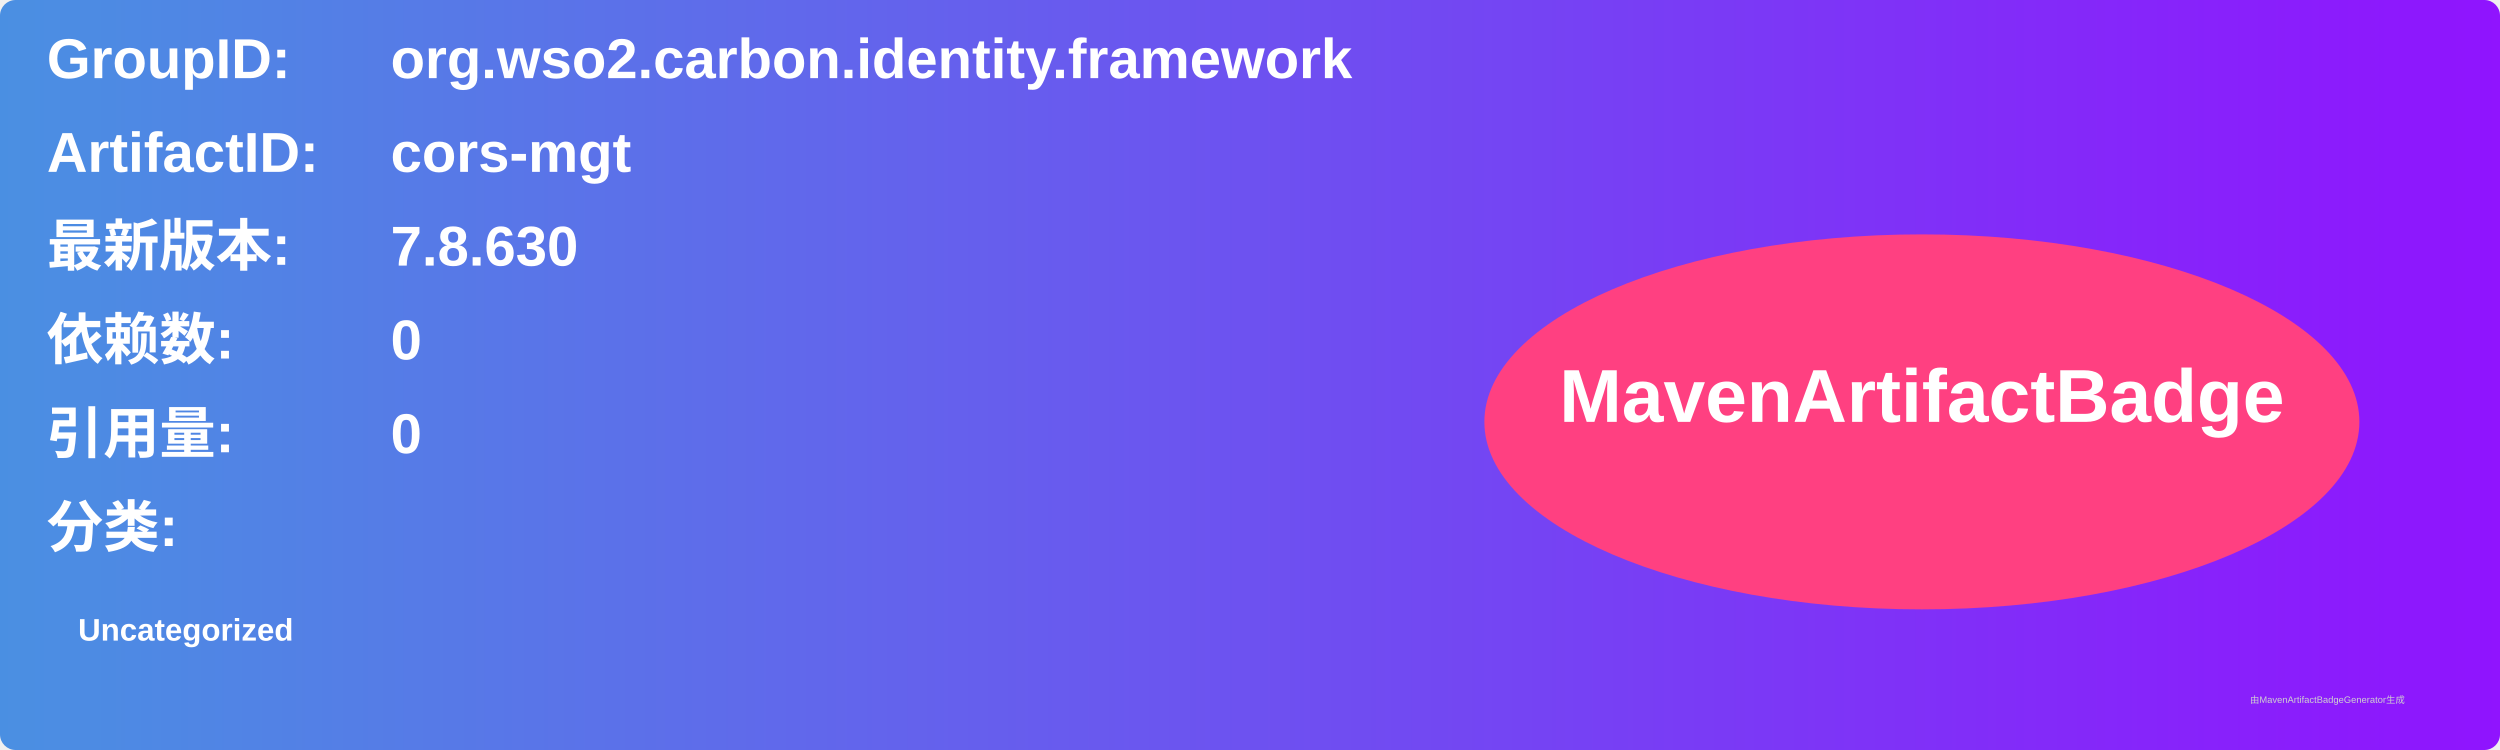
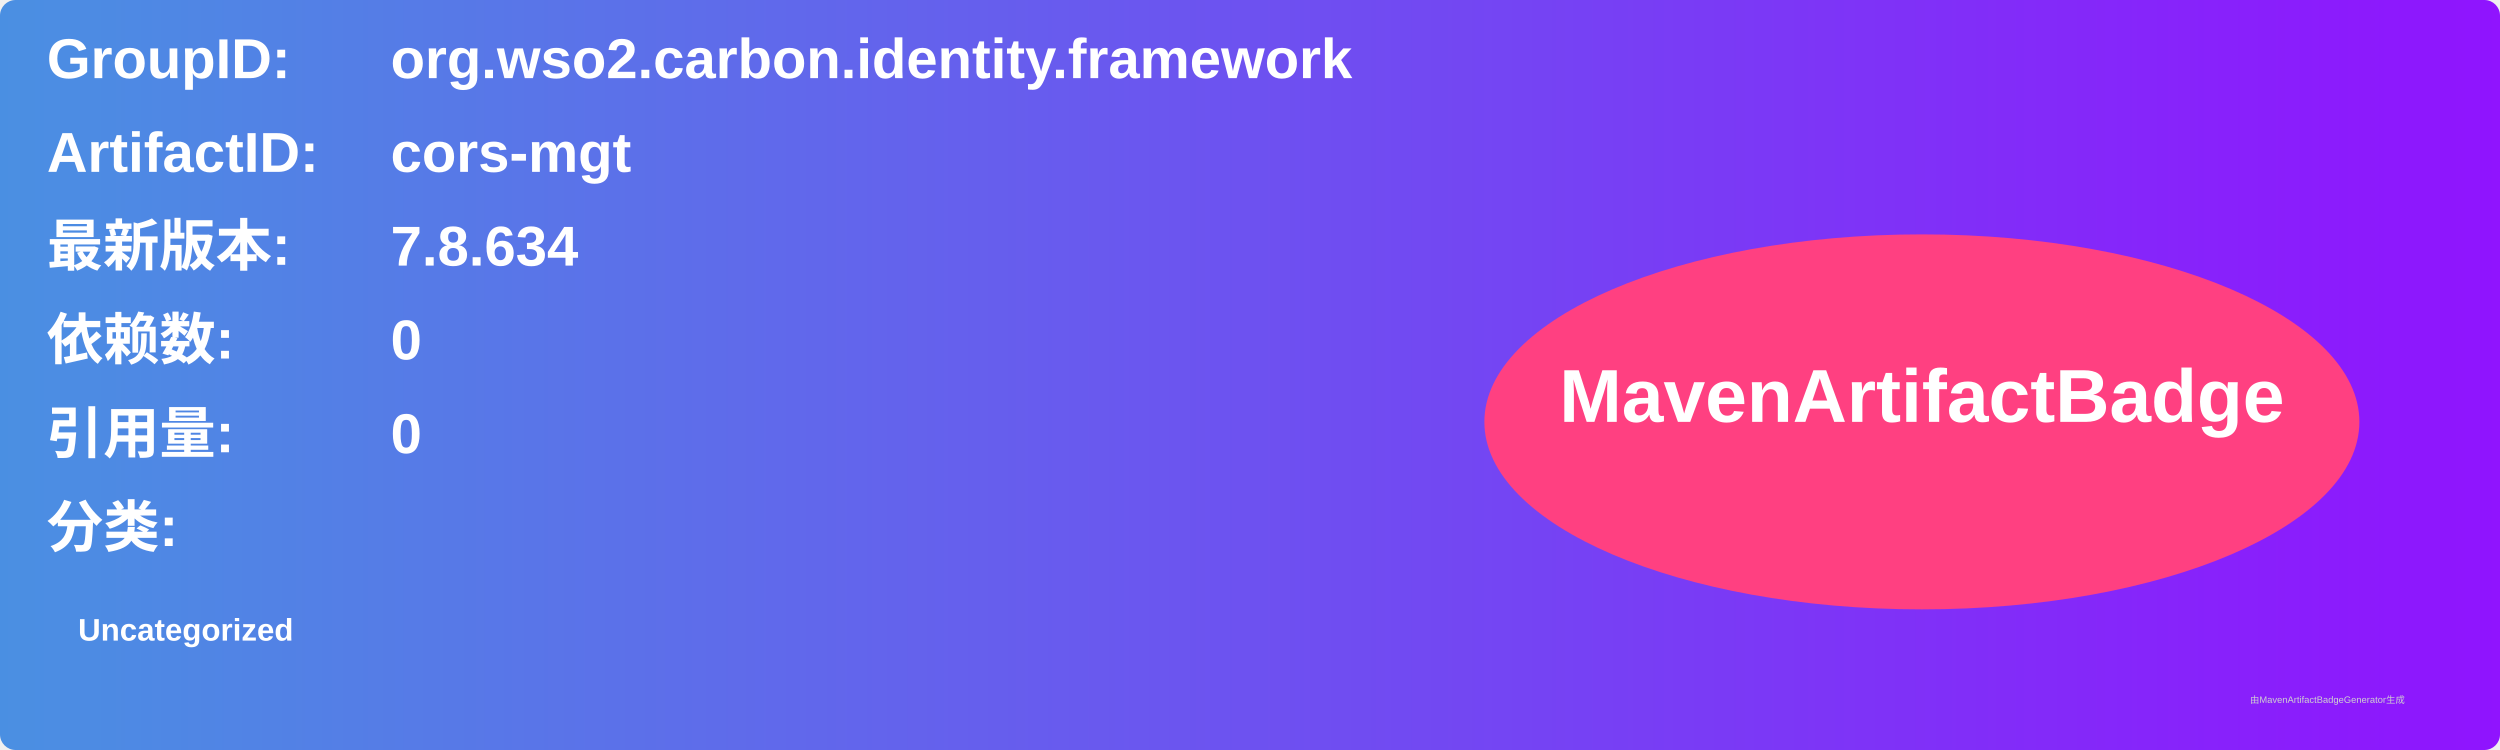
<svg xmlns="http://www.w3.org/2000/svg" width="800" height="240" viewBox="0 0 800 240">
  <linearGradient id="grad" x1="0%" y1="0%" x2="100%" y2="0%">
    <stop offset="0%" stop-color="#4a90e2" />
    <stop offset="100%" stop-color="#9013fe" />
  </linearGradient>
  <rect width="100%" height="100%" rx="5" ry="5" fill="url(#grad)" />
  <g transform="translate(15, 15)">
    <text x="0" y="10" font-family="Arial" font-size="18" fill="white" font-weight="bold" width="260">GroupID:</text>
    <text x="110" y="10" font-family="Arial" font-size="18" fill="white" font-weight="bold" width="460">org.wso2.carbon.identity.framework</text>
    <text x="0" y="40" font-family="Arial" font-size="18" fill="white" font-weight="bold" width="260">ArtifactID:</text>
    <text x="110" y="40" font-family="Arial" font-size="18" fill="white" font-weight="bold" width="460">cors-mgt</text>
    <text x="0" y="70" font-family="Arial" font-size="18" fill="white" font-weight="bold">最新版本:</text>
    <text x="110" y="70" font-family="Arial" font-size="18" fill="white" font-weight="bold">
-       <tspan font-weight="bold">7.8.630</tspan>
+       <tspan font-weight="bold">7.8.634</tspan>
    </text>
    <text x="0" y="100" font-family="Arial" font-size="18" fill="white" font-weight="bold">依赖数: </text>
    <text x="110" y="100" font-family="Arial" font-size="18" fill="white">
      <tspan font-weight="bold">0</tspan>
    </text>
    <text x="0" y="130" font-family="Arial" font-size="18" fill="white" font-weight="bold">引用量: </text>
    <text x="110" y="130" font-family="Arial" font-size="18" fill="white">
      <tspan font-weight="bold">0</tspan>
    </text>
    <text x="0" y="160" font-family="Arial" font-size="18" fill="white" font-weight="bold">分类:</text>
    <text x="10" y="190" font-family="Arial" font-size="10" fill="white">
      <tspan font-weight="bold">Uncategorized</tspan>
    </text>
    <ellipse cx="600" cy="120" rx="140" ry="60" fill="#ff4081" />
    <text x="600" y="120" text-anchor="middle" font-family="Arial" font-size="24" fill="white" font-weight="bold">MavenArtifactBadge</text>
  </g>
  <text x="720" y="225" font-family="Arial" font-size="3" fill="#d0d0d0">由MavenArtifactBadgeGenerator生成</text>
</svg>
